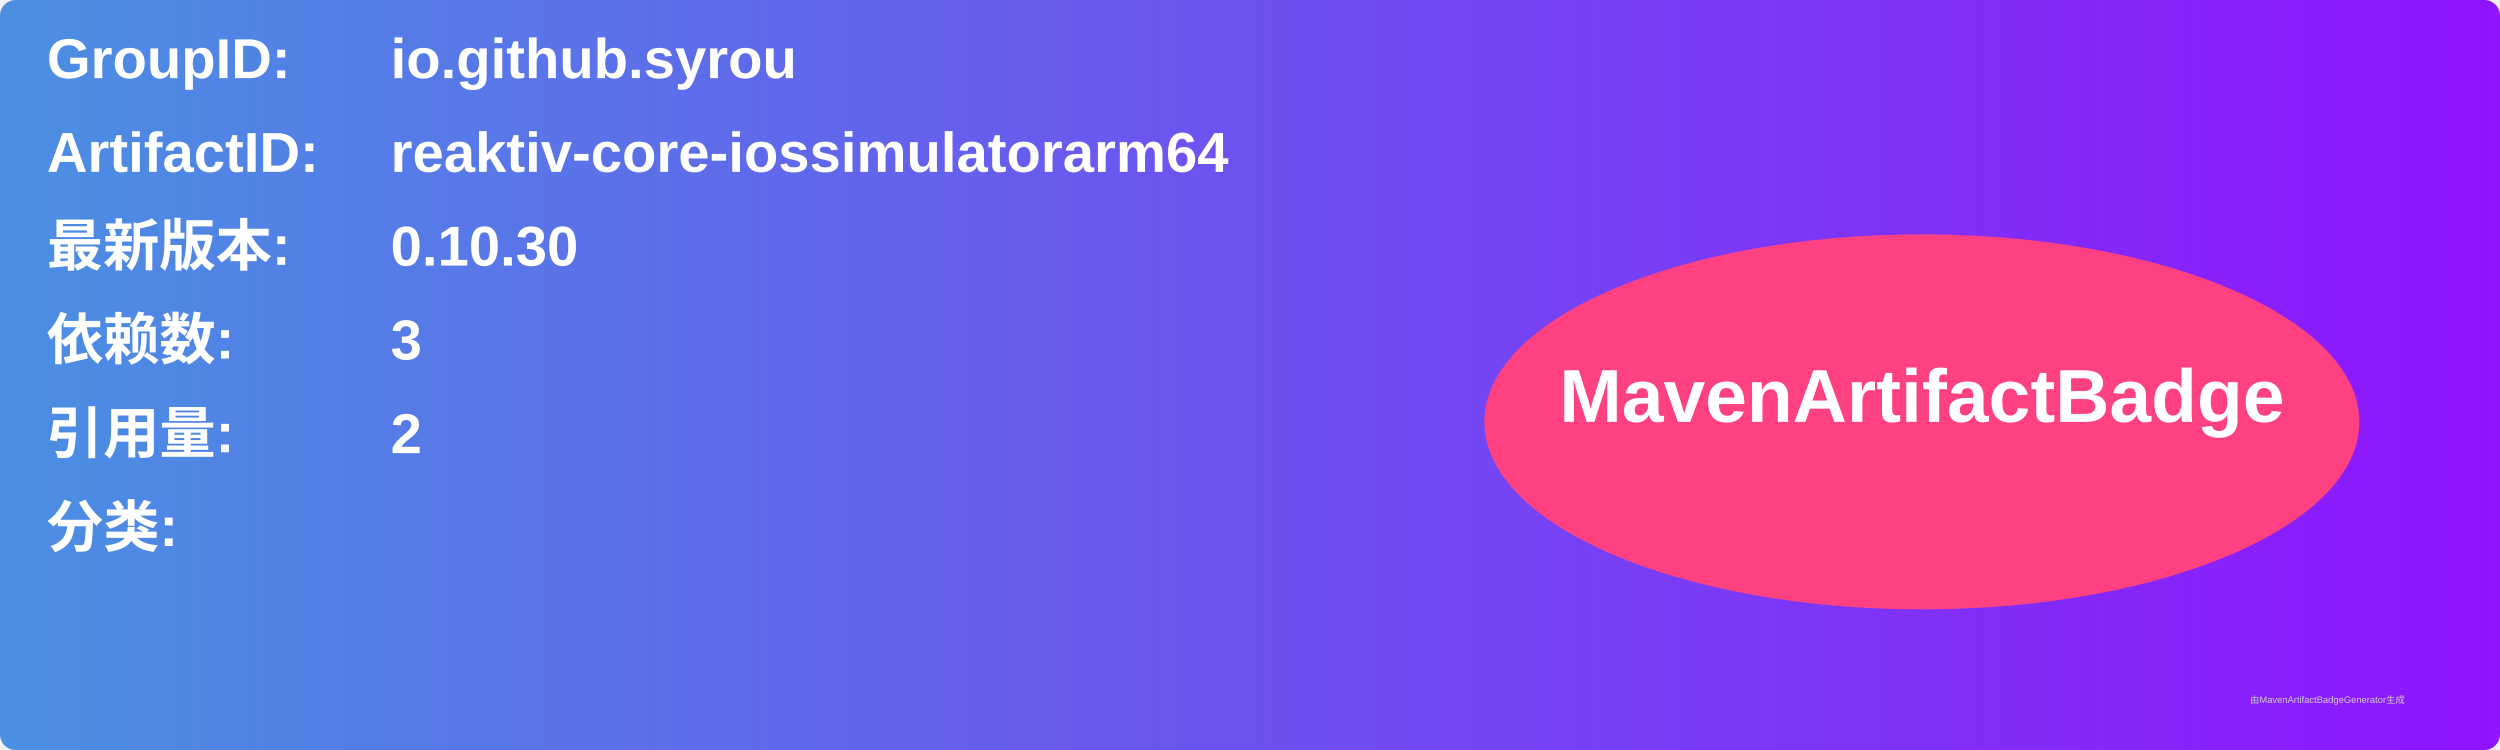
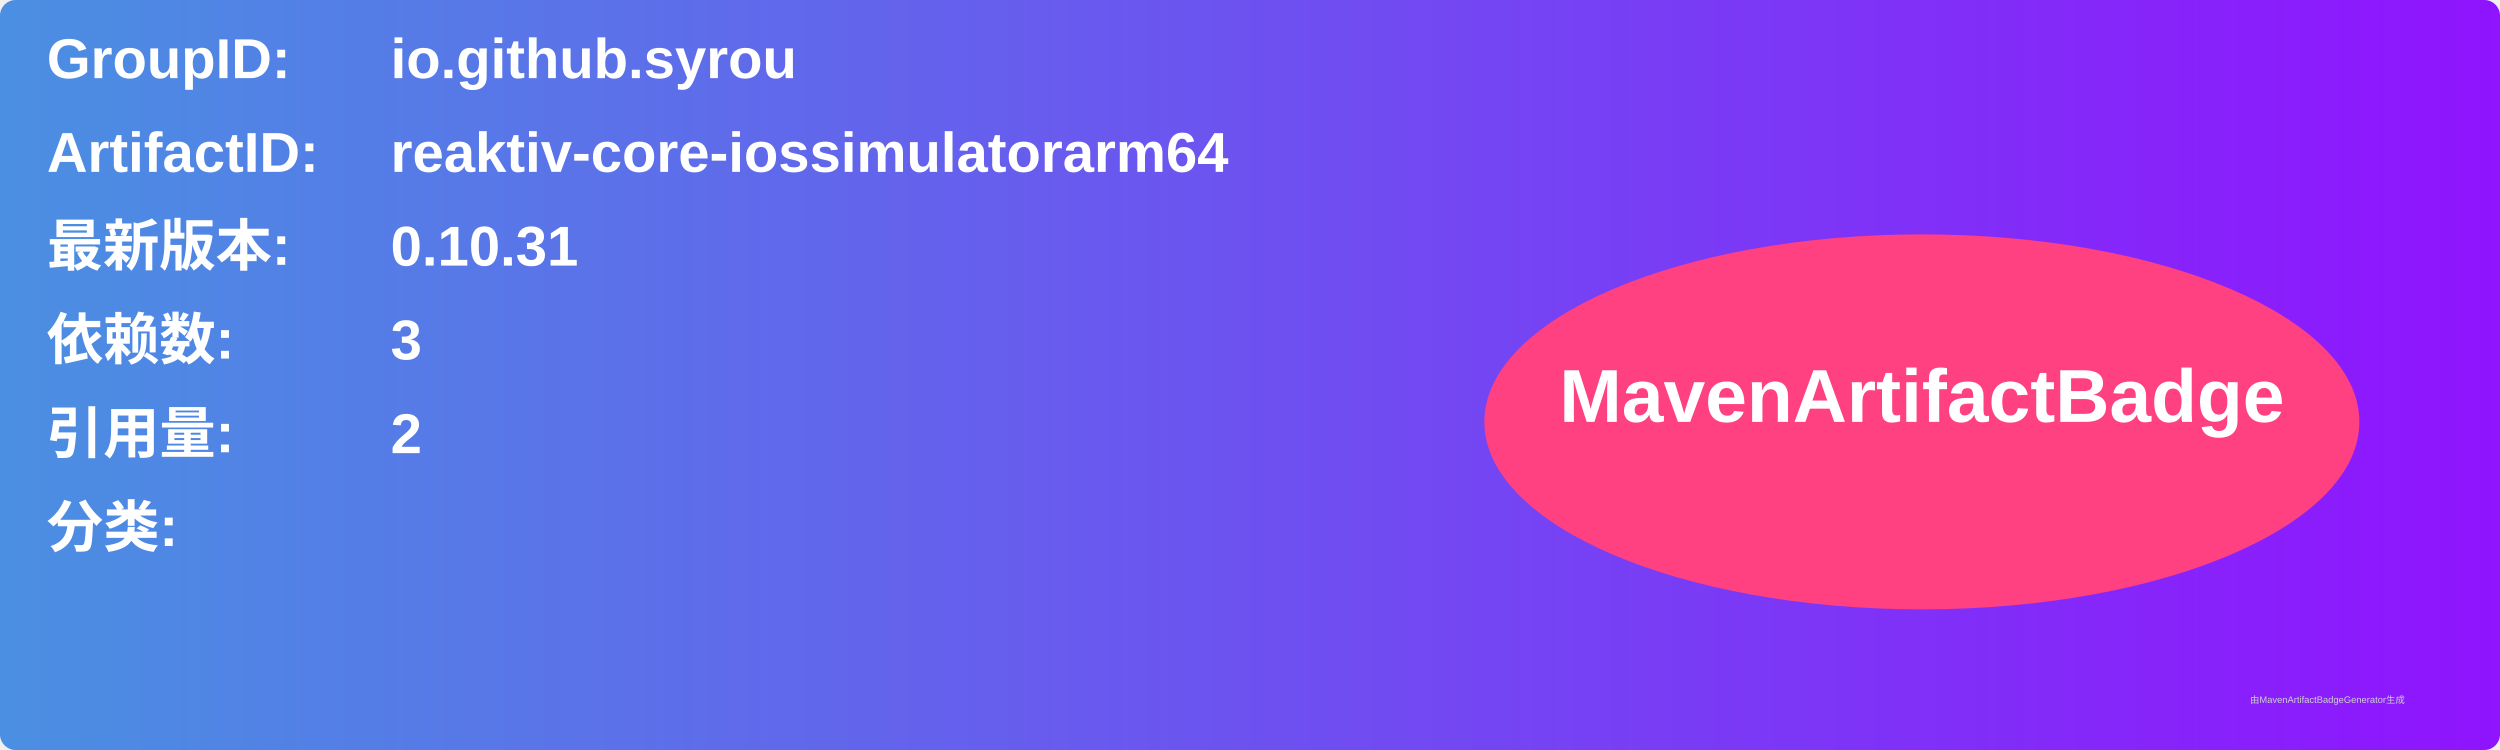
<svg xmlns="http://www.w3.org/2000/svg" width="800" height="240" viewBox="0 0 800 240">
  <linearGradient id="grad" x1="0%" y1="0%" x2="100%" y2="0%">
    <stop offset="0%" stop-color="#4a90e2" />
    <stop offset="100%" stop-color="#9013fe" />
  </linearGradient>
  <rect width="100%" height="100%" rx="5" ry="5" fill="url(#grad)" />
  <g transform="translate(15, 15)">
    <text x="0" y="10" font-family="Arial" font-size="18" fill="white" font-weight="bold" width="260">GroupID:</text>
    <text x="110" y="10" font-family="Arial" font-size="18" fill="white" font-weight="bold" width="460">io.github.syrou</text>
    <text x="0" y="40" font-family="Arial" font-size="18" fill="white" font-weight="bold" width="260">ArtifactID:</text>
    <text x="110" y="40" font-family="Arial" font-size="18" fill="white" font-weight="bold" width="460">reaktiv-core-iossimulatorarm64</text>
    <text x="0" y="70" font-family="Arial" font-size="18" fill="white" font-weight="bold">最新版本:</text>
    <text x="110" y="70" font-family="Arial" font-size="18" fill="white" font-weight="bold">
-       <tspan font-weight="bold">0.10.30</tspan>
+       <tspan font-weight="bold">0.10.31</tspan>
    </text>
    <text x="0" y="100" font-family="Arial" font-size="18" fill="white" font-weight="bold">依赖数: </text>
    <text x="110" y="100" font-family="Arial" font-size="18" fill="white">
      <tspan font-weight="bold">3</tspan>
    </text>
    <text x="0" y="130" font-family="Arial" font-size="18" fill="white" font-weight="bold">引用量: </text>
    <text x="110" y="130" font-family="Arial" font-size="18" fill="white">
      <tspan font-weight="bold">2</tspan>
    </text>
    <text x="0" y="160" font-family="Arial" font-size="18" fill="white" font-weight="bold">分类:</text>
    <text x="10" y="190" font-family="Arial" font-size="10" fill="white">
      <tspan font-weight="bold" />
    </text>
    <ellipse cx="600" cy="120" rx="140" ry="60" fill="#ff4081" />
    <text x="600" y="120" text-anchor="middle" font-family="Arial" font-size="24" fill="white" font-weight="bold">MavenArtifactBadge</text>
  </g>
  <text x="720" y="225" font-family="Arial" font-size="3" fill="#d0d0d0">由MavenArtifactBadgeGenerator生成</text>
</svg>
